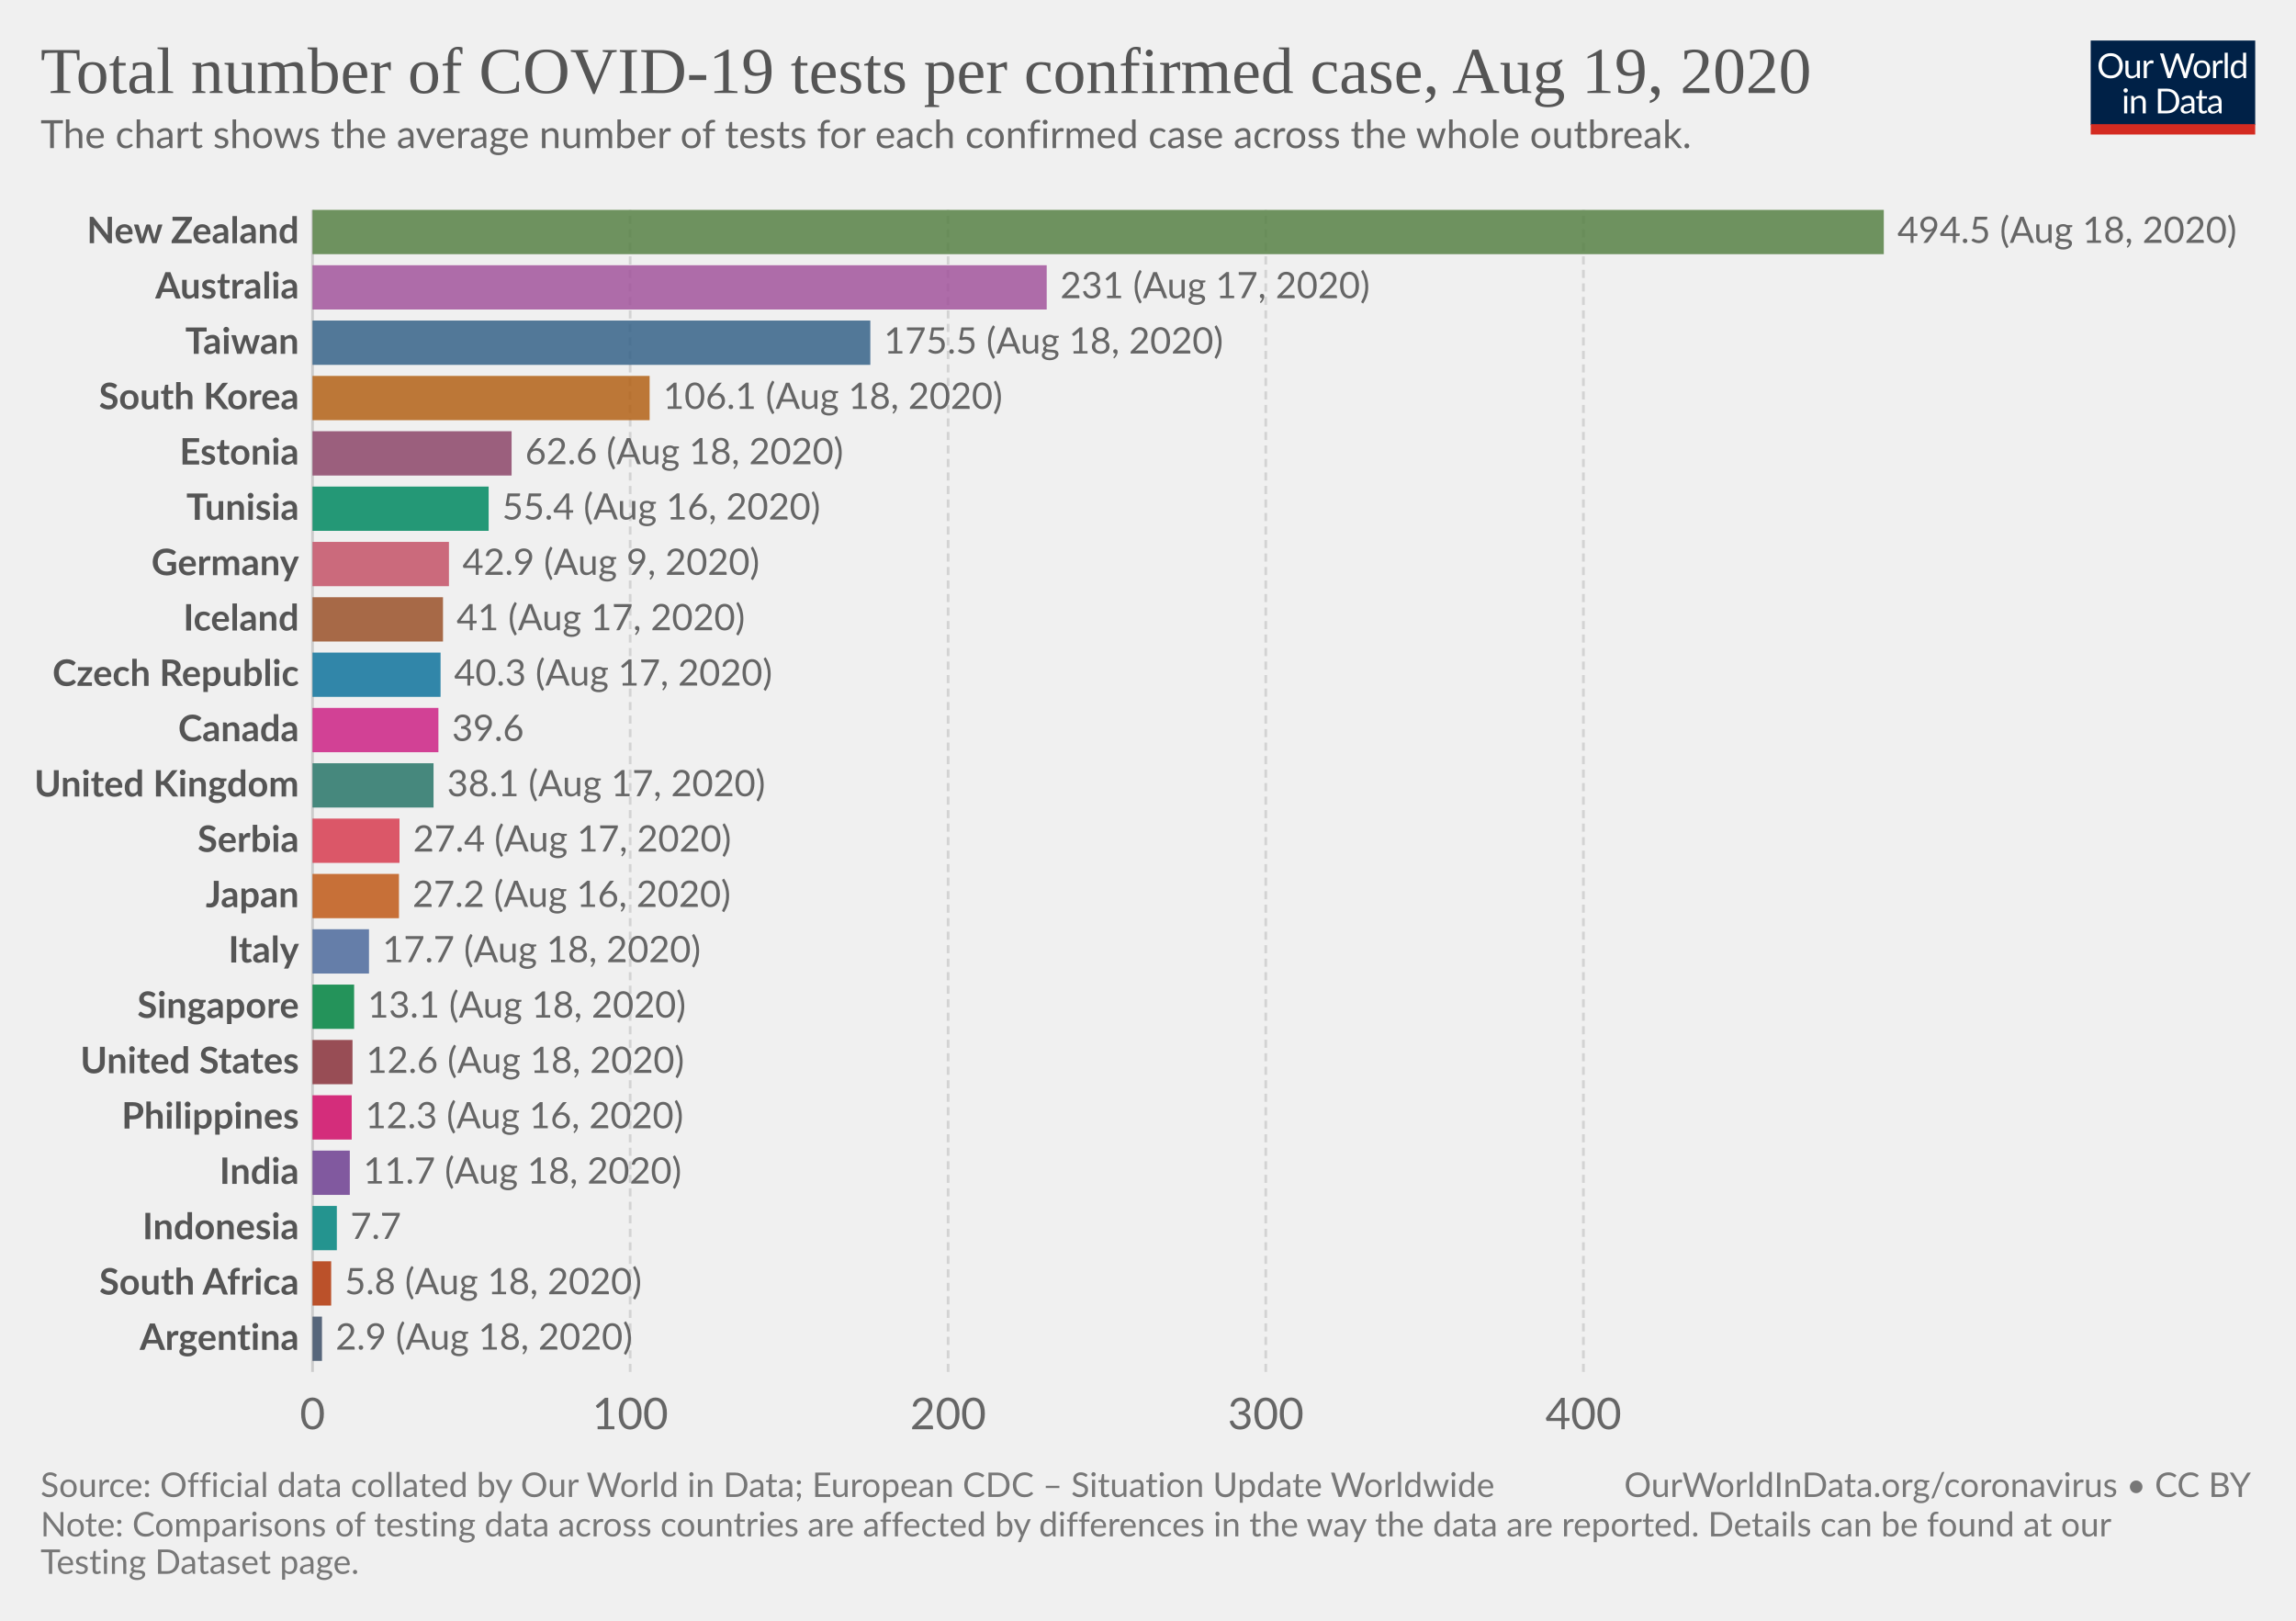
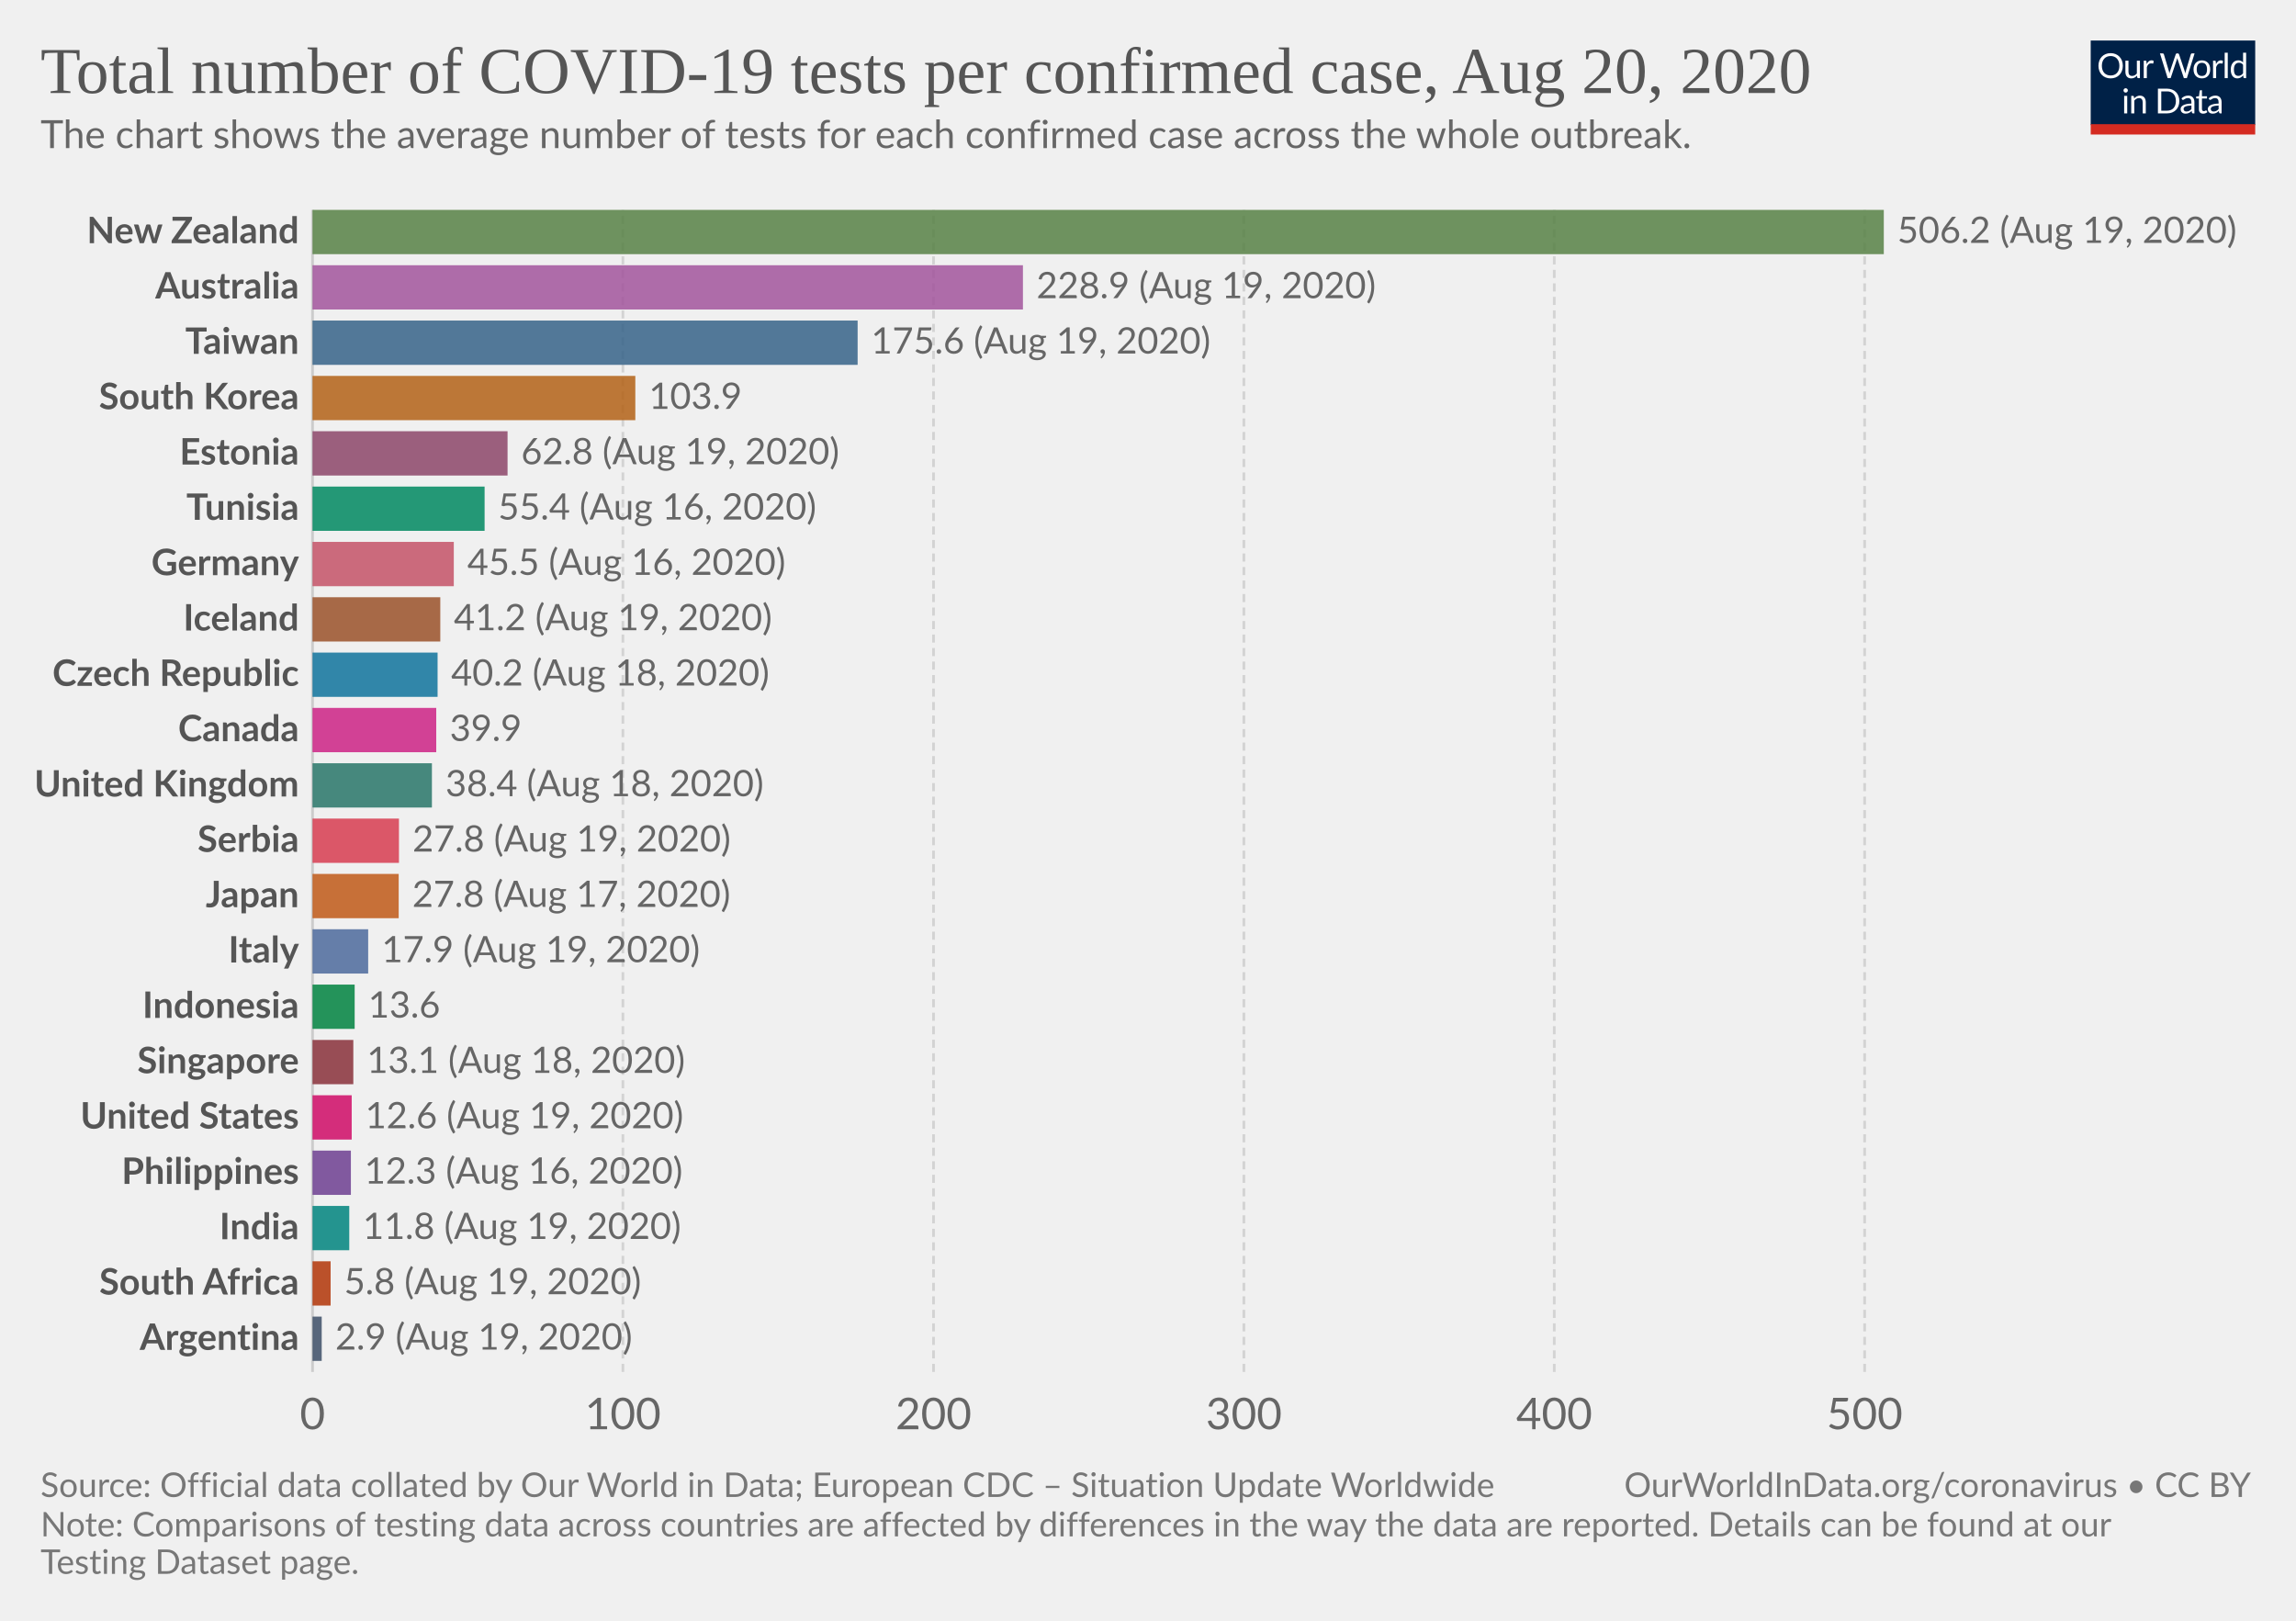
<svg xmlns="http://www.w3.org/2000/svg" version="1.1" style="background-color:#fff;-webkit-font-smoothing:antialiased" width="850" height="600" viewBox="0 0 850 600" font-family="Lato,'Helvetica Neue',Helvetica,Arial,sans-serif" font-size="18" text-rendering="optimizeLegibility">
  <g class="HeaderView">
    <g transform="matrix(.29 0 0 .29 774 15)">
      <svg width="210" height="120" viewBox="0 0 210 120" fill="none">
        <g clip-path="url(#clip0)">
          <path d="M0 0h210v107.89H0V0z" fill="#002147" />
          <path d="M40.98 32.25c0 2.36-.38 4.53-1.12 6.51a14.26 14.26 0 01-8.1 8.4c-1.9.78-4.02 1.17-6.34 1.17a16.6 16.6 0 01-6.33-1.17 14.31 14.31 0 01-8.08-8.4 18.29 18.29 0 01-1.12-6.51c0-2.36.38-4.53 1.12-6.5a14.32 14.32 0 018.07-8.44c1.92-.8 4.03-1.19 6.34-1.19 2.32 0 4.43.4 6.34 1.19 1.92.8 3.56 1.9 4.93 3.34a14.87 14.87 0 013.17 5.1 18.1 18.1 0 011.12 6.5zm-4.38 0c0-1.94-.26-3.68-.8-5.22a10.91 10.91 0 00-2.24-3.89 9.68 9.68 0 00-3.52-2.46 11.95 11.95 0 00-4.62-.86c-1.68 0-3.21.28-4.6.86a9.88 9.88 0 00-3.54 2.46 10.91 10.91 0 00-2.24 3.9c-.53 1.53-.8 3.27-.8 5.2 0 1.94.27 3.68.8 5.22a11.17 11.17 0 002.24 3.9 10.01 10.01 0 003.55 2.44c1.38.56 2.9.83 4.6.83 1.7 0 3.24-.27 4.61-.83a9.8 9.8 0 003.52-2.44 11.17 11.17 0 002.25-3.9c.53-1.54.8-3.28.8-5.21zm26.22-6.54V48H60.5c-.56 0-.9-.27-1.05-.81l-.31-2.4a12.45 12.45 0 01-3.26 2.6c-1.2.64-2.58.96-4.13.96-1.22 0-2.3-.2-3.24-.6a6.52 6.52 0 01-2.33-1.7 7.37 7.37 0 01-1.43-2.67c-.3-1.04-.46-2.2-.46-3.45V25.7h3.91v14.22c0 1.68.38 2.99 1.15 3.91.77.93 1.96 1.39 3.54 1.39 1.16 0 2.24-.27 3.23-.82a10.42 10.42 0 002.8-2.28V25.7h3.91zm8.61 4.47a9.94 9.94 0 012.6-3.56 5.64 5.64 0 013.76-1.3c.47 0 .92.05 1.34.15.44.1.83.27 1.17.49l-.3 2.92c-.09.37-.3.55-.66.55-.2 0-.5-.04-.9-.13a6.21 6.21 0 00-3.24.18c-.54.2-1.03.5-1.47.92-.42.4-.81.9-1.17 1.5-.33.58-.64 1.26-.92 2.02V48H67.7V25.71h2.25c.42 0 .72.08.88.25.16.16.27.44.33.83l.26 3.39zm61.16-13.7L122.75 48h-3.82l-7.99-24.05a21.95 21.95 0 01-.42-1.58 38.36 38.36 0 01-.44 1.58L102.05 48h-3.83L88.4 16.47h3.54c.38 0 .7.1.95.29.26.2.43.43.5.73l6.52 21.9c.1.4.2.83.28 1.28.1.46.2.94.29 1.46l.3-1.46c.12-.47.25-.9.38-1.27l7.41-21.91c.1-.25.26-.48.51-.69.27-.22.58-.33.95-.33h1.23c.38 0 .69.1.92.29.24.2.41.43.53.73l7.4 21.9a28.4 28.4 0 01.68 2.62 29.52 29.52 0 01.52-2.61l6.54-21.91c.07-.27.23-.5.48-.7.27-.21.58-.32.95-.32h3.32zm9.35 8.88c1.63 0 3.1.27 4.4.82a9.43 9.43 0 015.46 5.94c.5 1.4.74 2.98.74 4.73 0 1.76-.25 3.34-.74 4.75a9.43 9.43 0 01-5.46 5.92c-1.3.52-2.77.79-4.4.79-1.64 0-3.12-.27-4.44-.8a9.42 9.42 0 01-3.35-2.3c-.92-1-1.63-2.2-2.13-3.61-.49-1.41-.73-3-.73-4.75s.24-3.33.73-4.73c.5-1.43 1.2-2.64 2.13-3.63a9.4 9.4 0 013.35-2.31c1.32-.55 2.8-.82 4.44-.82zm0 19.89c2.2 0 3.84-.73 4.93-2.2 1.08-1.48 1.63-3.54 1.63-6.18 0-2.66-.55-4.72-1.63-6.2-1.09-1.49-2.73-2.23-4.93-2.23-1.12 0-2.09.2-2.93.57a5.7 5.7 0 00-2.06 1.65 7.5 7.5 0 00-1.24 2.67c-.26 1.04-.4 2.22-.4 3.54 0 2.64.55 4.7 1.64 6.18 1.1 1.47 2.76 2.2 4.99 2.2zm17.97-15.07a9.94 9.94 0 012.6-3.56 5.64 5.64 0 013.76-1.3c.47 0 .91.05 1.34.15.44.1.83.27 1.16.49l-.28 2.92c-.09.37-.31.55-.66.55-.2 0-.5-.04-.9-.13a6.2 6.2 0 00-3.24.18c-.54.2-1.03.5-1.47.92-.43.4-.82.9-1.17 1.5a13.1 13.1 0 00-.92 2.02V48h-3.94V25.71h2.24c.43 0 .72.08.88.25.17.16.28.44.33.83l.27 3.39zm15.04-14.59V48h-3.92V15.6h3.92zm19.55 15.43a6.22 6.22 0 00-2.38-2.05 6.7 6.7 0 00-2.86-.6c-2.07 0-3.66.75-4.77 2.23-1.12 1.48-1.68 3.6-1.68 6.33 0 1.46.13 2.7.38 3.74a7.29 7.29 0 001.1 2.56 4.35 4.35 0 001.78 1.45c.7.3 1.5.46 2.4.46 1.29 0 2.41-.3 3.36-.88a9.6 9.6 0 002.67-2.49V31.02zm3.91-15.43V48h-2.33c-.56 0-.9-.27-1.06-.81l-.35-2.71a12.13 12.13 0 01-3.25 2.77 8.28 8.28 0 01-4.23 1.06 7.31 7.31 0 01-6.14-2.9c-.73-.96-1.3-2.15-1.69-3.57a18.35 18.35 0 01.07-9.48 11.29 11.29 0 011.89-3.7 8.7 8.7 0 017.06-3.34 7.96 7.96 0 016.12 2.62V15.59h3.91zM46.61 70.71V93H42.7V70.71h3.91zm.84-7c0 .39-.08.75-.24 1.09a2.81 2.81 0 01-1.52 1.47 2.67 2.67 0 01-2.16 0 2.9 2.9 0 01-1.45-1.47 2.67 2.67 0 010-2.16c.15-.35.35-.65.6-.9.25-.27.53-.47.85-.62a2.67 2.67 0 012.16 0c.35.15.65.35.9.62.27.25.47.55.62.9.16.34.24.7.24 1.08zm7.97 10.24c.49-.54 1-1.04 1.54-1.48a9.85 9.85 0 013.66-1.84 8.96 8.96 0 015.43.35c.94.4 1.72.97 2.33 1.71a7.36 7.36 0 011.43 2.67c.32 1.04.49 2.19.49 3.45V93h-3.94V78.81c0-1.69-.4-3-1.17-3.92-.76-.93-1.93-1.4-3.5-1.4a6.6 6.6 0 00-3.25.83c-1 .56-1.92 1.31-2.77 2.27V93h-3.94V70.71h2.35c.56 0 .9.28 1.04.82l.3 2.42zm57.7 3.3c0 2.36-.37 4.5-1.11 6.44a14.3 14.3 0 01-3.17 4.98 14.1 14.1 0 01-4.93 3.2c-1.9.76-4.02 1.13-6.33 1.13H85.8V61.47h11.77c2.31 0 4.42.39 6.33 1.15a13.8 13.8 0 018.1 8.18 17.75 17.75 0 011.12 6.45zm-4.37 0c0-1.94-.26-3.67-.8-5.2a10.94 10.94 0 00-2.23-3.87 9.57 9.57 0 00-3.53-2.42 12.23 12.23 0 00-4.61-.83h-7.5v24.62h7.5c1.7 0 3.24-.28 4.61-.84a9.7 9.7 0 003.53-2.4 10.94 10.94 0 002.24-3.87c.53-1.53.8-3.26.8-5.2zm19.8 5.72c-1.8.06-3.34.2-4.62.44-1.26.22-2.3.51-3.1.88-.8.36-1.37.8-1.74 1.3-.35.5-.53 1.05-.53 1.67 0 .58.1 1.1.3 1.52a3 3 0 00.76 1.05c.34.27.73.46 1.17.6.45.11.94.17 1.45.17a7.28 7.28 0 003.5-.81 11.95 11.95 0 002.82-2.2v-4.62zm-12.65-9.11a12.73 12.73 0 013.98-2.66c1.43-.59 3-.88 4.73-.88 1.25 0 2.36.2 3.33.61a6.81 6.81 0 013.94 4.38c.33 1.04.5 2.19.5 3.43V93h-1.74a1.8 1.8 0 01-.88-.18c-.2-.13-.36-.38-.48-.74l-.44-2.12c-.59.55-1.16 1.03-1.72 1.46a9.48 9.48 0 01-3.74 1.7c-.69.15-1.46.23-2.3.23-.87 0-1.69-.12-2.45-.35a5.34 5.34 0 01-3.34-2.93 6.64 6.64 0 01-.49-2.64c0-.88.25-1.72.73-2.53a6.33 6.33 0 012.35-2.17c1.09-.63 2.5-1.15 4.25-1.54 1.75-.41 3.89-.65 6.42-.7v-1.75c0-1.73-.37-3.03-1.12-3.91-.75-.9-1.84-1.34-3.28-1.34-.97 0-1.78.12-2.44.37-.64.23-1.2.5-1.7.81l-1.23.82c-.33.23-.67.35-1 .35-.27 0-.5-.07-.69-.2a2.1 2.1 0 01-.48-.53l-.7-1.25zm27.67 19.5c-1.76 0-3.12-.5-4.07-1.48-.94-.98-1.41-2.4-1.41-4.25V74h-2.68a.9.9 0 01-.6-.2c-.16-.14-.24-.36-.24-.66v-1.56l3.65-.46.9-6.89a.9.9 0 01.29-.52.88.88 0 01.62-.22H142v7.67h6.44V74H142v13.38c0 .94.22 1.63.68 2.09.45.45 1.04.68 1.76.68a3.21 3.21 0 001.85-.53l.55-.35c.16-.12.3-.18.41-.18.2 0 .4.13.55.38l1.15 1.87a7.45 7.45 0 01-2.44 1.5c-.96.35-1.94.52-2.95.52zm19.68-10.4c-1.8.07-3.34.21-4.62.45-1.26.22-2.3.51-3.1.88-.8.36-1.37.8-1.74 1.3-.35.5-.53 1.05-.53 1.67 0 .58.1 1.1.3 1.52.18.42.44.77.76 1.05.34.27.73.46 1.17.6.45.11.94.17 1.45.17a7.3 7.3 0 003.5-.81 12.04 12.04 0 002.82-2.2v-4.62zm-12.65-9.1a12.72 12.72 0 013.99-2.66c1.42-.59 3-.88 4.72-.88 1.25 0 2.36.2 3.33.61a6.81 6.81 0 013.94 4.38c.33 1.04.5 2.19.5 3.43V93h-1.74a1.8 1.8 0 01-.88-.18c-.2-.13-.36-.38-.48-.74l-.44-2.12c-.59.55-1.16 1.03-1.72 1.46a9.48 9.48 0 01-3.74 1.7c-.69.15-1.46.23-2.3.23-.87 0-1.69-.12-2.45-.35a5.33 5.33 0 01-3.34-2.93 6.62 6.62 0 01-.49-2.64c0-.88.25-1.72.73-2.53a6.33 6.33 0 012.35-2.17c1.09-.63 2.5-1.15 4.25-1.54a31.2 31.2 0 016.42-.7v-1.75c0-1.73-.37-3.03-1.12-3.91-.75-.9-1.84-1.34-3.28-1.34-.97 0-1.78.12-2.44.37-.64.23-1.2.5-1.7.81-.46.3-.87.57-1.22.82-.34.23-.68.35-1.02.35-.26 0-.49-.07-.68-.2a1.88 1.88 0 01-.48-.53l-.7-1.25z" fill="#fff" />
          <path fill="#D42B21" d="M0 106.79h210V120H0z" />
        </g>
        <defs>
          <clipPath id="clip0">
            <path fill="#fff" d="M0 0h210v120H0z" />
          </clipPath>
        </defs>
      </svg>
    </g>
    <a href="https://ourworldindata.org/grapher/number-of-covid-19-tests-per-confirmed-case" target="_blank" font-family="&quot;Playfair Display&quot;,Georgia,&quot;Times New Roman&quot;,serif">
      <text font-size="24.3" x="15" y="34.4" fill="#555">
-         <tspan x="15" y="34.44">Total number of COVID-19 tests per confirmed case, Aug 19, 2020</tspan>
+         <tspan x="15" y="34.44">Total number of COVID-19 tests per confirmed case, Aug 20, 2020</tspan>
      </text>
    </a>
    <text font-size="14.4" x="15" y="54.8" fill="#666">
      <tspan x="15" y="54.82">The chart shows the average number of tests for each confirmed case across the whole outbreak.</tspan>
    </text>
  </g>
  <g class="DiscreteBarChart">
    <g class="HorizontalAxis" fill="#666" text-anchor="middle" font-size="16.2">
      <text x="115.7" y="529.1">0</text>
-       <text x="233.3" y="529.1">100</text>
-       <text x="351" y="529.1">200</text>
-       <text x="468.6" y="529.1">300</text>
-       <text x="586.2" y="529.1">400</text>
+       <text x="230.6" y="529.1">100</text>
+       <text x="345.6" y="529.1">200</text>
+       <text x="460.5" y="529.1">300</text>
+       <text x="575.4" y="529.1">400</text>
+       <text x="690.3" y="529.1">500</text>
    </g>
    <g class="AxisGridLines verticalLines">
      <path stroke="#ccc" d="M115.7 507.9V77.7" />
-       <path stroke="#d3d3d3" stroke-dasharray="3,2" d="M233.3 507.9V77.7M351 507.9V77.7M468.6 507.9V77.7M586.2 507.9V77.7" />
+       <path stroke="#d3d3d3" stroke-dasharray="3,2" d="M230.6 507.9V77.7M345.6 507.9V77.7M460.5 507.9V77.7M575.4 507.9V77.7M690.3 507.9V77.7" />
    </g>
    <g class="bar" style="transition:transform 200ms ease">
      <text x="0" y="0" transform="translate(110.7 85.9)" fill="#555" dominant-baseline="middle" text-anchor="end" font-size="13.5" font-weight="700">New Zealand</text>
      <path fill="#578145" opacity=".85" style="transition:height 200ms ease" d="M115.7 77.7h581.7v16.39H115.7z" />
-       <text x="0" y="0" transform="translate(702.4 85.9)" fill="#666" dominant-baseline="middle" text-anchor="start" font-size="13.5" font-weight="400">494.5 (Aug 18, 2020)</text>
+       <text x="0" y="0" transform="translate(702.4 85.9)" fill="#666" dominant-baseline="middle" text-anchor="start" font-size="13.5" font-weight="400">506.2 (Aug 19, 2020)</text>
    </g>
    <g class="bar" style="transition:transform 200ms ease">
      <text x="0" y="0" transform="translate(110.7 106.38)" fill="#555" dominant-baseline="middle" text-anchor="end" font-size="13.5" font-weight="700">Australia</text>
-       <path fill="#A2559C" opacity=".85" style="transition:height 200ms ease" d="M115.7 98.19h271.8v16.39H115.7z" />
-       <text x="0" y="0" transform="translate(392.5 106.38)" fill="#666" dominant-baseline="middle" text-anchor="start" font-size="13.5" font-weight="400">231 (Aug 17, 2020)</text>
+       <path fill="#A2559C" opacity=".85" style="transition:height 200ms ease" d="M115.7 98.19h263v16.39h-263z" />
+       <text x="0" y="0" transform="translate(383.7 106.38)" fill="#666" dominant-baseline="middle" text-anchor="start" font-size="13.5" font-weight="400">228.9 (Aug 19, 2020)</text>
    </g>
    <g class="bar" style="transition:transform 200ms ease">
      <text x="0" y="0" transform="translate(110.7 126.87)" fill="#555" dominant-baseline="middle" text-anchor="end" font-size="13.5" font-weight="700">Taiwan</text>
-       <path fill="#366388" opacity=".85" style="transition:height 200ms ease" d="M115.7 118.67h206.5v16.4H115.7z" />
-       <text x="0" y="0" transform="translate(327.2 126.87)" fill="#666" dominant-baseline="middle" text-anchor="start" font-size="13.5" font-weight="400">175.5 (Aug 18, 2020)</text>
+       <path fill="#366388" opacity=".85" style="transition:height 200ms ease" d="M115.7 118.67h201.8v16.4H115.7z" />
+       <text x="0" y="0" transform="translate(322.5 126.87)" fill="#666" dominant-baseline="middle" text-anchor="start" font-size="13.5" font-weight="400">175.6 (Aug 19, 2020)</text>
    </g>
    <g class="bar" style="transition:transform 200ms ease">
      <text x="0" y="0" transform="translate(110.7 147.35)" fill="#555" dominant-baseline="middle" text-anchor="end" font-size="13.5" font-weight="700">South Korea</text>
-       <path fill="#B36216" opacity=".85" style="transition:height 200ms ease" d="M115.7 139.16h124.8v16.39H115.7z" />
-       <text x="0" y="0" transform="translate(245.5 147.35)" fill="#666" dominant-baseline="middle" text-anchor="start" font-size="13.5" font-weight="400">106.1 (Aug 18, 2020)</text>
+       <path fill="#B36216" opacity=".85" style="transition:height 200ms ease" d="M115.7 139.16h119.5v16.39H115.7z" />
+       <text x="0" y="0" transform="translate(240.2 147.35)" fill="#666" dominant-baseline="middle" text-anchor="start" font-size="13.5" font-weight="400">103.9</text>
    </g>
    <g class="bar" style="transition:transform 200ms ease">
      <text x="0" y="0" transform="translate(110.7 167.84)" fill="#555" dominant-baseline="middle" text-anchor="end" font-size="13.5" font-weight="700">Estonia</text>
-       <path fill="#8C4569" opacity=".85" style="transition:height 200ms ease" d="M115.7 159.64h73.7v16.4h-73.7z" />
-       <text x="0" y="0" transform="translate(194.4 167.84)" fill="#666" dominant-baseline="middle" text-anchor="start" font-size="13.5" font-weight="400">62.6 (Aug 18, 2020)</text>
+       <path fill="#8C4569" opacity=".85" style="transition:height 200ms ease" d="M115.7 159.64h72.2v16.4h-72.2z" />
+       <text x="0" y="0" transform="translate(192.9 167.84)" fill="#666" dominant-baseline="middle" text-anchor="start" font-size="13.5" font-weight="400">62.8 (Aug 19, 2020)</text>
    </g>
    <g class="bar" style="transition:transform 200ms ease">
      <text x="0" y="0" transform="translate(110.7 188.32)" fill="#555" dominant-baseline="middle" text-anchor="end" font-size="13.5" font-weight="700">Tunisia</text>
-       <path fill="#008860" opacity=".85" style="transition:height 200ms ease" d="M115.7 180.13h65.2v16.39h-65.2z" />
-       <text x="0" y="0" transform="translate(185.9 188.32)" fill="#666" dominant-baseline="middle" text-anchor="start" font-size="13.5" font-weight="400">55.4 (Aug 16, 2020)</text>
+       <path fill="#008860" opacity=".85" style="transition:height 200ms ease" d="M115.7 180.13h63.7v16.39h-63.7z" />
+       <text x="0" y="0" transform="translate(184.4 188.32)" fill="#666" dominant-baseline="middle" text-anchor="start" font-size="13.5" font-weight="400">55.4 (Aug 16, 2020)</text>
    </g>
    <g class="bar" style="transition:transform 200ms ease">
      <text x="0" y="0" transform="translate(110.7 208.8)" fill="#555" dominant-baseline="middle" text-anchor="end" font-size="13.5" font-weight="700">Germany</text>
-       <path fill="#C45267" opacity=".85" style="transition:height 200ms ease" d="M115.7 200.61h50.5v16.4h-50.5z" />
-       <text x="0" y="0" transform="translate(171.2 208.8)" fill="#666" dominant-baseline="middle" text-anchor="start" font-size="13.5" font-weight="400">42.9 (Aug 9, 2020)</text>
+       <path fill="#C45267" opacity=".85" style="transition:height 200ms ease" d="M115.7 200.61H168v16.4h-52.3z" />
+       <text x="0" y="0" transform="translate(173 208.8)" fill="#666" dominant-baseline="middle" text-anchor="start" font-size="13.5" font-weight="400">45.5 (Aug 16, 2020)</text>
    </g>
    <g class="bar" style="transition:transform 200ms ease">
      <text x="0" y="0" transform="translate(110.7 229.3)" fill="#555" dominant-baseline="middle" text-anchor="end" font-size="13.5" font-weight="700">Iceland</text>
-       <path fill="#9A5129" opacity=".85" style="transition:height 200ms ease" d="M115.7 221.1H164v16.39h-48.3z" />
-       <text x="0" y="0" transform="translate(169 229.3)" fill="#666" dominant-baseline="middle" text-anchor="start" font-size="13.5" font-weight="400">41 (Aug 17, 2020)</text>
+       <path fill="#9A5129" opacity=".85" style="transition:height 200ms ease" d="M115.7 221.1H163v16.39h-47.3z" />
+       <text x="0" y="0" transform="translate(168 229.3)" fill="#666" dominant-baseline="middle" text-anchor="start" font-size="13.5" font-weight="400">41.2 (Aug 19, 2020)</text>
    </g>
    <g class="bar" style="transition:transform 200ms ease">
      <text x="0" y="0" transform="translate(110.7 249.78)" fill="#555" dominant-baseline="middle" text-anchor="end" font-size="13.5" font-weight="700">Czech Republic</text>
-       <path fill="#0F739C" opacity=".85" style="transition:height 200ms ease" d="M115.7 241.59h47.4v16.39h-47.4z" />
-       <text x="0" y="0" transform="translate(168.1 249.78)" fill="#666" dominant-baseline="middle" text-anchor="start" font-size="13.5" font-weight="400">40.3 (Aug 17, 2020)</text>
+       <path fill="#0F739C" opacity=".85" style="transition:height 200ms ease" d="M115.7 241.59H162v16.39h-46.3z" />
+       <text x="0" y="0" transform="translate(167 249.78)" fill="#666" dominant-baseline="middle" text-anchor="start" font-size="13.5" font-weight="400">40.2 (Aug 18, 2020)</text>
    </g>
    <g class="bar" style="transition:transform 200ms ease">
      <text x="0" y="0" transform="translate(110.7 270.27)" fill="#555" dominant-baseline="middle" text-anchor="end" font-size="13.5" font-weight="700">Canada</text>
-       <path fill="#CD2285" opacity=".85" style="transition:height 200ms ease" d="M115.7 262.07h46.6v16.4h-46.6z" />
-       <text x="0" y="0" transform="translate(167.3 270.27)" fill="#666" dominant-baseline="middle" text-anchor="start" font-size="13.5" font-weight="400">39.6</text>
+       <path fill="#CD2285" opacity=".85" style="transition:height 200ms ease" d="M115.7 262.07h45.8v16.4h-45.8z" />
+       <text x="0" y="0" transform="translate(166.5 270.27)" fill="#666" dominant-baseline="middle" text-anchor="start" font-size="13.5" font-weight="400">39.9</text>
    </g>
    <g class="bar" style="transition:transform 200ms ease">
      <text x="0" y="0" transform="translate(110.7 290.75)" fill="#555" dominant-baseline="middle" text-anchor="end" font-size="13.5" font-weight="700">United Kingdom</text>
-       <path fill="#287669" opacity=".85" style="transition:height 200ms ease" d="M115.7 282.56h44.8v16.39h-44.8z" />
-       <text x="0" y="0" transform="translate(165.5 290.75)" fill="#666" dominant-baseline="middle" text-anchor="start" font-size="13.5" font-weight="400">38.1 (Aug 17, 2020)</text>
+       <path fill="#287669" opacity=".85" style="transition:height 200ms ease" d="M115.7 282.56h44.2v16.39h-44.2z" />
+       <text x="0" y="0" transform="translate(164.9 290.75)" fill="#666" dominant-baseline="middle" text-anchor="start" font-size="13.5" font-weight="400">38.4 (Aug 18, 2020)</text>
    </g>
    <g class="bar" style="transition:transform 200ms ease">
      <text x="0" y="0" transform="translate(110.7 311.24)" fill="#555" dominant-baseline="middle" text-anchor="end" font-size="13.5" font-weight="700">Serbia</text>
-       <path fill="#D73C50" opacity=".85" style="transition:height 200ms ease" d="M115.7 303.04h32.2v16.4h-32.2z" />
-       <text x="0" y="0" transform="translate(152.9 311.24)" fill="#666" dominant-baseline="middle" text-anchor="start" font-size="13.5" font-weight="400">27.4 (Aug 17, 2020)</text>
+       <path fill="#D73C50" opacity=".85" style="transition:height 200ms ease" d="M115.7 303.04h32v16.4h-32z" />
+       <text x="0" y="0" transform="translate(152.7 311.24)" fill="#666" dominant-baseline="middle" text-anchor="start" font-size="13.5" font-weight="400">27.8 (Aug 19, 2020)</text>
    </g>
    <g class="bar" style="transition:transform 200ms ease">
      <text x="0" y="0" transform="translate(110.7 331.72)" fill="#555" dominant-baseline="middle" text-anchor="end" font-size="13.5" font-weight="700">Japan</text>
-       <path fill="#C05917" opacity=".85" style="transition:height 200ms ease" d="M115.7 323.53h32v16.39h-32z" />
-       <text x="0" y="0" transform="translate(152.7 331.72)" fill="#666" dominant-baseline="middle" text-anchor="start" font-size="13.5" font-weight="400">27.2 (Aug 16, 2020)</text>
+       <path fill="#C05917" opacity=".85" style="transition:height 200ms ease" d="M115.7 323.53h31.9v16.39h-31.9z" />
+       <text x="0" y="0" transform="translate(152.6 331.72)" fill="#666" dominant-baseline="middle" text-anchor="start" font-size="13.5" font-weight="400">27.8 (Aug 17, 2020)</text>
    </g>
    <g class="bar" style="transition:transform 200ms ease">
      <text x="0" y="0" transform="translate(110.7 352.2)" fill="#555" dominant-baseline="middle" text-anchor="end" font-size="13.5" font-weight="700">Italy</text>
-       <path fill="#4C6A9C" opacity=".85" style="transition:height 200ms ease" d="M115.7 344.01h20.9v16.4h-20.9z" />
-       <text x="0" y="0" transform="translate(141.6 352.2)" fill="#666" dominant-baseline="middle" text-anchor="start" font-size="13.5" font-weight="400">17.7 (Aug 18, 2020)</text>
+       <path fill="#4C6A9C" opacity=".85" style="transition:height 200ms ease" d="M115.7 344.01h20.6v16.4h-20.6z" />
+       <text x="0" y="0" transform="translate(141.3 352.2)" fill="#666" dominant-baseline="middle" text-anchor="start" font-size="13.5" font-weight="400">17.9 (Aug 19, 2020)</text>
    </g>
    <g class="bar" style="transition:transform 200ms ease">
-       <text x="0" y="0" transform="translate(110.7 372.7)" fill="#555" dominant-baseline="middle" text-anchor="end" font-size="13.5" font-weight="700">Singapore</text>
-       <path fill="#00823F" opacity=".85" style="transition:height 200ms ease" d="M115.7 364.5h15.4v16.39h-15.4z" />
-       <text x="0" y="0" transform="translate(136.1 372.7)" fill="#666" dominant-baseline="middle" text-anchor="start" font-size="13.5" font-weight="400">13.1 (Aug 18, 2020)</text>
+       <text x="0" y="0" transform="translate(110.7 372.7)" fill="#555" dominant-baseline="middle" text-anchor="end" font-size="13.5" font-weight="700">Indonesia</text>
+       <path fill="#00823F" opacity=".85" style="transition:height 200ms ease" d="M115.7 364.5h15.6v16.39h-15.6z" />
+       <text x="0" y="0" transform="translate(136.3 372.7)" fill="#666" dominant-baseline="middle" text-anchor="start" font-size="13.5" font-weight="400">13.6</text>
    </g>
    <g class="bar" style="transition:transform 200ms ease">
-       <text x="0" y="0" transform="translate(110.7 393.18)" fill="#555" dominant-baseline="middle" text-anchor="end" font-size="13.5" font-weight="700">United States</text>
-       <path fill="#883039" opacity=".85" style="transition:height 200ms ease" d="M115.7 384.99h14.8v16.39h-14.8z" />
-       <text x="0" y="0" transform="translate(135.5 393.18)" fill="#666" dominant-baseline="middle" text-anchor="start" font-size="13.5" font-weight="400">12.6 (Aug 18, 2020)</text>
+       <text x="0" y="0" transform="translate(110.7 393.18)" fill="#555" dominant-baseline="middle" text-anchor="end" font-size="13.5" font-weight="700">Singapore</text>
+       <path fill="#883039" opacity=".85" style="transition:height 200ms ease" d="M115.7 384.99h15.1v16.39h-15.1z" />
+       <text x="0" y="0" transform="translate(135.8 393.18)" fill="#666" dominant-baseline="middle" text-anchor="start" font-size="13.5" font-weight="400">13.1 (Aug 18, 2020)</text>
    </g>
    <g class="bar" style="transition:transform 200ms ease">
-       <text x="0" y="0" transform="translate(110.7 413.67)" fill="#555" dominant-baseline="middle" text-anchor="end" font-size="13.5" font-weight="700">Philippines</text>
+       <text x="0" y="0" transform="translate(110.7 413.67)" fill="#555" dominant-baseline="middle" text-anchor="end" font-size="13.5" font-weight="700">United States</text>
      <path fill="#CF0A66" opacity=".85" style="transition:height 200ms ease" d="M115.7 405.47h14.5v16.4h-14.5z" />
-       <text x="0" y="0" transform="translate(135.2 413.67)" fill="#666" dominant-baseline="middle" text-anchor="start" font-size="13.5" font-weight="400">12.3 (Aug 16, 2020)</text>
+       <text x="0" y="0" transform="translate(135.2 413.67)" fill="#666" dominant-baseline="middle" text-anchor="start" font-size="13.5" font-weight="400">12.6 (Aug 19, 2020)</text>
    </g>
    <g class="bar" style="transition:transform 200ms ease">
-       <text x="0" y="0" transform="translate(110.7 434.15)" fill="#555" dominant-baseline="middle" text-anchor="end" font-size="13.5" font-weight="700">India</text>
-       <path fill="#6D3E91" opacity=".85" style="transition:height 200ms ease" d="M115.7 425.96h13.8v16.39h-13.8z" />
-       <text x="0" y="0" transform="translate(134.5 434.15)" fill="#666" dominant-baseline="middle" text-anchor="start" font-size="13.5" font-weight="400">11.7 (Aug 18, 2020)</text>
+       <text x="0" y="0" transform="translate(110.7 434.15)" fill="#555" dominant-baseline="middle" text-anchor="end" font-size="13.5" font-weight="700">Philippines</text>
+       <path fill="#6D3E91" opacity=".85" style="transition:height 200ms ease" d="M115.7 425.96h14.2v16.39h-14.2z" />
+       <text x="0" y="0" transform="translate(134.9 434.15)" fill="#666" dominant-baseline="middle" text-anchor="start" font-size="13.5" font-weight="400">12.3 (Aug 16, 2020)</text>
    </g>
    <g class="bar" style="transition:transform 200ms ease">
-       <text x="0" y="0" transform="translate(110.7 454.64)" fill="#555" dominant-baseline="middle" text-anchor="end" font-size="13.5" font-weight="700">Indonesia</text>
-       <path fill="#00847E" opacity=".85" style="transition:height 200ms ease" d="M115.7 446.44h9v16.4h-9z" />
-       <text x="0" y="0" transform="translate(129.7 454.64)" fill="#666" dominant-baseline="middle" text-anchor="start" font-size="13.5" font-weight="400">7.7</text>
+       <text x="0" y="0" transform="translate(110.7 454.64)" fill="#555" dominant-baseline="middle" text-anchor="end" font-size="13.5" font-weight="700">India</text>
+       <path fill="#00847E" opacity=".85" style="transition:height 200ms ease" d="M115.7 446.44h13.6v16.4h-13.6z" />
+       <text x="0" y="0" transform="translate(134.3 454.64)" fill="#666" dominant-baseline="middle" text-anchor="start" font-size="13.5" font-weight="400">11.8 (Aug 19, 2020)</text>
    </g>
    <g class="bar" style="transition:transform 200ms ease">
      <text x="0" y="0" transform="translate(110.7 475.12)" fill="#555" dominant-baseline="middle" text-anchor="end" font-size="13.5" font-weight="700">South Africa</text>
-       <path fill="#B13507" opacity=".85" style="transition:height 200ms ease" d="M115.7 466.93h6.9v16.39h-6.9z" />
-       <text x="0" y="0" transform="translate(127.6 475.12)" fill="#666" dominant-baseline="middle" text-anchor="start" font-size="13.5" font-weight="400">5.8 (Aug 18, 2020)</text>
+       <path fill="#B13507" opacity=".85" style="transition:height 200ms ease" d="M115.7 466.93h6.7v16.39h-6.7z" />
+       <text x="0" y="0" transform="translate(127.4 475.12)" fill="#666" dominant-baseline="middle" text-anchor="start" font-size="13.5" font-weight="400">5.8 (Aug 19, 2020)</text>
    </g>
    <g class="bar" style="transition:transform 200ms ease">
      <text x="0" y="0" transform="translate(110.7 495.6)" fill="#555" dominant-baseline="middle" text-anchor="end" font-size="13.5" font-weight="700">Argentina</text>
-       <path fill="#3C4E66" opacity=".85" style="transition:height 200ms ease" d="M115.7 487.41h3.5v16.4h-3.5z" />
-       <text x="0" y="0" transform="translate(124.2 495.6)" fill="#666" dominant-baseline="middle" text-anchor="start" font-size="13.5" font-weight="400">2.9 (Aug 18, 2020)</text>
+       <path fill="#3C4E66" opacity=".85" style="transition:height 200ms ease" d="M115.7 487.41h3.4v16.4h-3.4z" />
+       <text x="0" y="0" transform="translate(124.1 495.6)" fill="#666" dominant-baseline="middle" text-anchor="start" font-size="13.5" font-weight="400">2.9 (Aug 19, 2020)</text>
    </g>
  </g>
  <g class="SourcesFooter" fill="#777">
    <g class="clickable" fill="#777">
      <text font-size="12.6" x="15" y="554.2">
        <tspan x="15" y="554.18">Source: Official data collated by Our World in Data; European CDC – Situation Update Worldwide</tspan>
      </text>
    </g>
    <text font-size="12.6" x="15" y="568.8">
      <tspan x="15" y="568.78">Note: Comparisons of testing data across countries are affected by differences in the way the data are reported. Details can be found at our</tspan>
      <tspan x="15" y="582.64">Testing Dataset page.</tspan>
    </text>
    <text font-size="12.6" x="601.3" y="554.2">
      <tspan x="601.27" y="554.18">
        <a target="_blank" href="https://ourworldindata.org/coronavirus" fill="#777">OurWorldInData.org/coronavirus</a> • <a class="cclogo" href="http://creativecommons.org/licenses/by/4.0/deed.en_US" target="_blank" fill="#777">CC BY</a>
      </tspan>
    </text>
  </g>
</svg>
